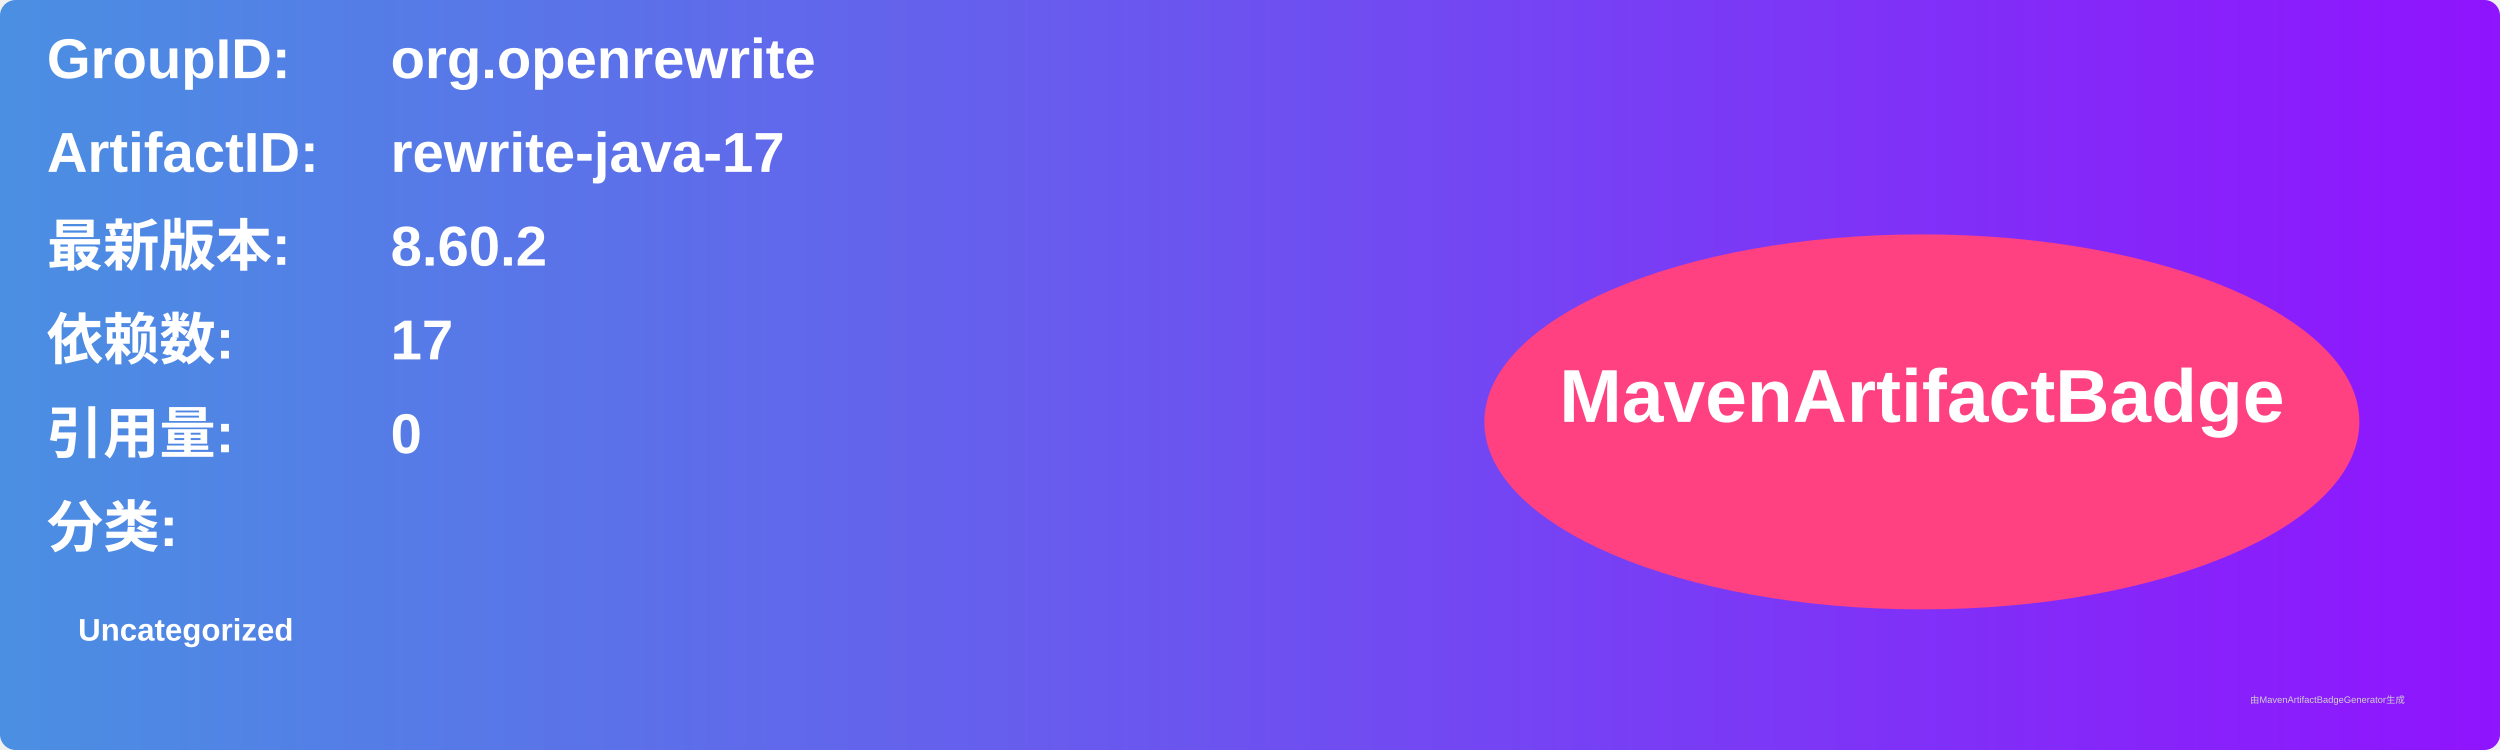
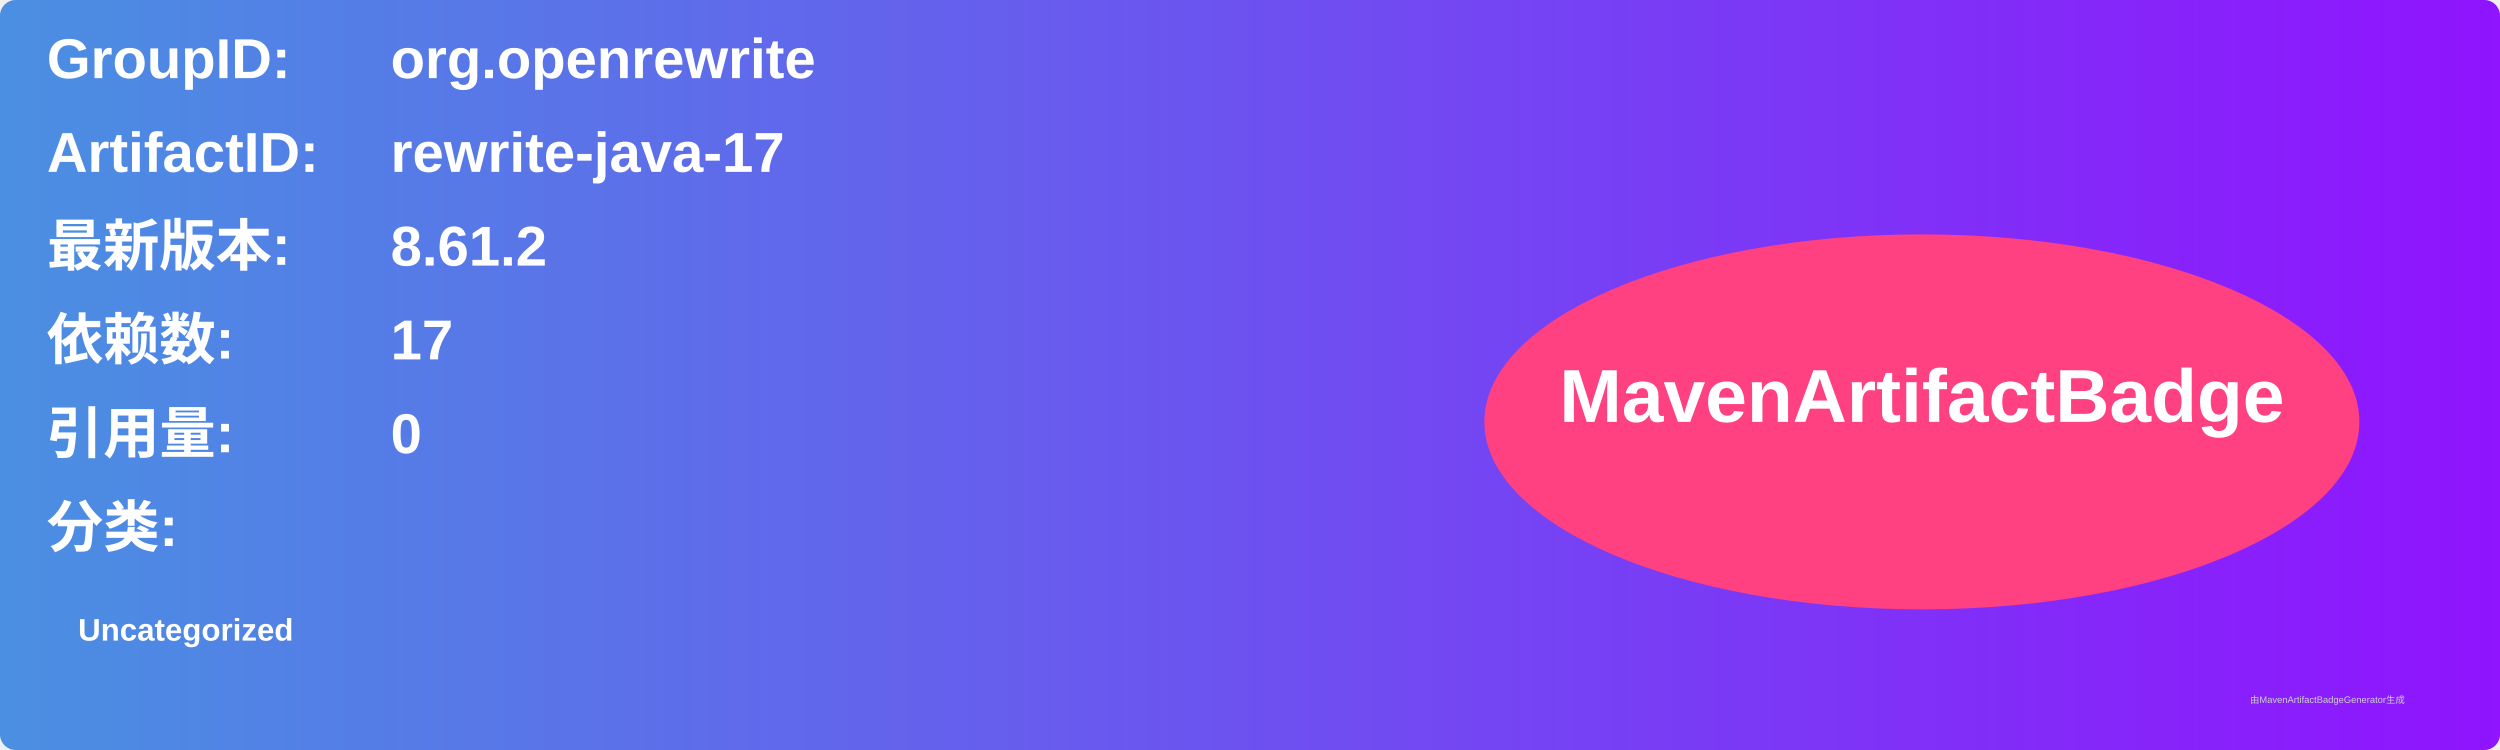
<svg xmlns="http://www.w3.org/2000/svg" width="800" height="240" viewBox="0 0 800 240">
  <linearGradient id="grad" x1="0%" y1="0%" x2="100%" y2="0%">
    <stop offset="0%" stop-color="#4a90e2" />
    <stop offset="100%" stop-color="#9013fe" />
  </linearGradient>
  <rect width="100%" height="100%" rx="5" ry="5" fill="url(#grad)" />
  <g transform="translate(15, 15)">
    <text x="0" y="10" font-family="Arial" font-size="18" fill="white" font-weight="bold" width="260">GroupID:</text>
    <text x="110" y="10" font-family="Arial" font-size="18" fill="white" font-weight="bold" width="460">org.openrewrite</text>
    <text x="0" y="40" font-family="Arial" font-size="18" fill="white" font-weight="bold" width="260">ArtifactID:</text>
    <text x="110" y="40" font-family="Arial" font-size="18" fill="white" font-weight="bold" width="460">rewrite-java-17</text>
    <text x="0" y="70" font-family="Arial" font-size="18" fill="white" font-weight="bold">最新版本:</text>
    <text x="110" y="70" font-family="Arial" font-size="18" fill="white" font-weight="bold">
-       <tspan font-weight="bold">8.60.2</tspan>
+       <tspan font-weight="bold">8.61.2</tspan>
    </text>
    <text x="0" y="100" font-family="Arial" font-size="18" fill="white" font-weight="bold">依赖数: </text>
    <text x="110" y="100" font-family="Arial" font-size="18" fill="white">
      <tspan font-weight="bold">17</tspan>
    </text>
    <text x="0" y="130" font-family="Arial" font-size="18" fill="white" font-weight="bold">引用量: </text>
    <text x="110" y="130" font-family="Arial" font-size="18" fill="white">
      <tspan font-weight="bold">0</tspan>
    </text>
    <text x="0" y="160" font-family="Arial" font-size="18" fill="white" font-weight="bold">分类:</text>
    <text x="10" y="190" font-family="Arial" font-size="10" fill="white">
      <tspan font-weight="bold">Uncategorized</tspan>
    </text>
    <ellipse cx="600" cy="120" rx="140" ry="60" fill="#ff4081" />
    <text x="600" y="120" text-anchor="middle" font-family="Arial" font-size="24" fill="white" font-weight="bold">MavenArtifactBadge</text>
  </g>
  <text x="720" y="225" font-family="Arial" font-size="3" fill="#d0d0d0">由MavenArtifactBadgeGenerator生成</text>
</svg>
